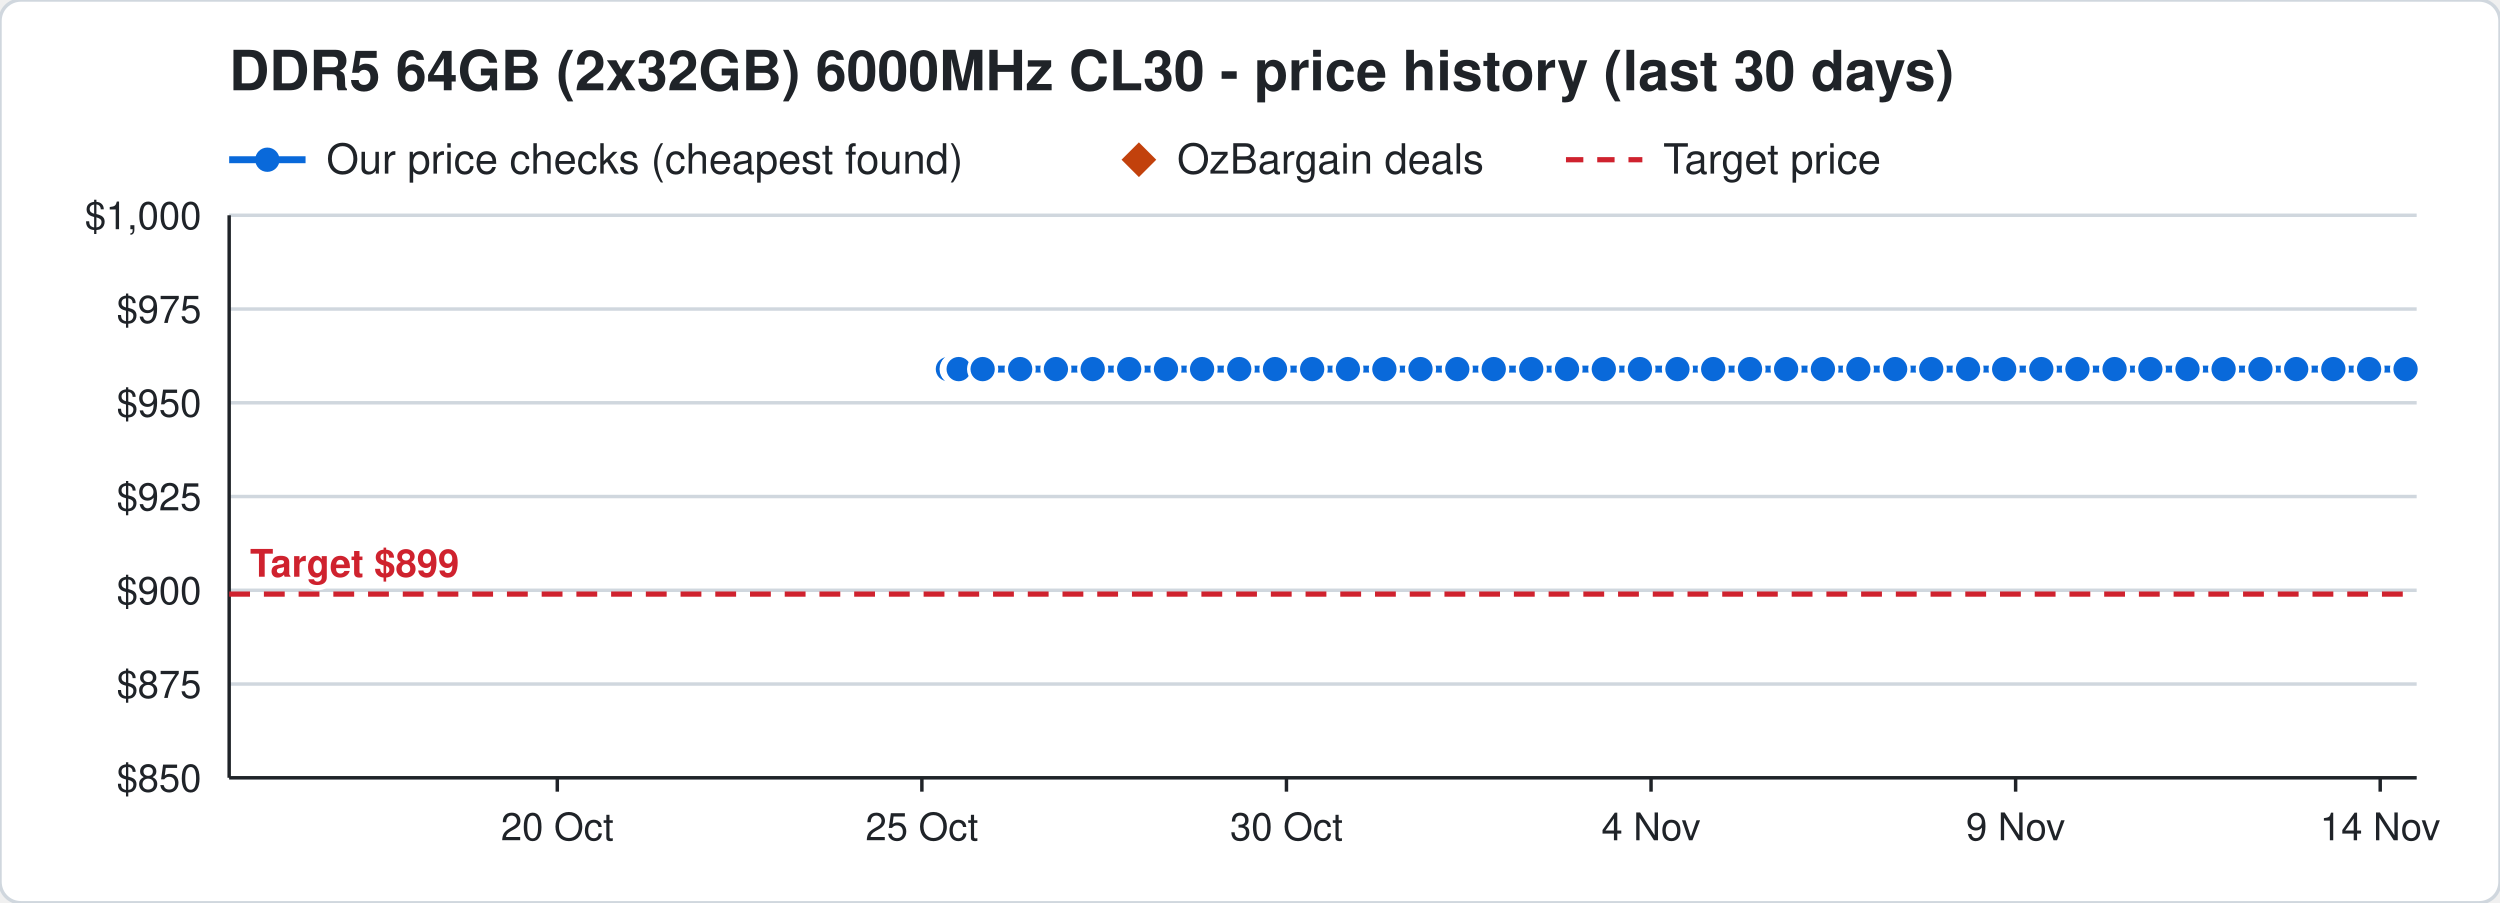
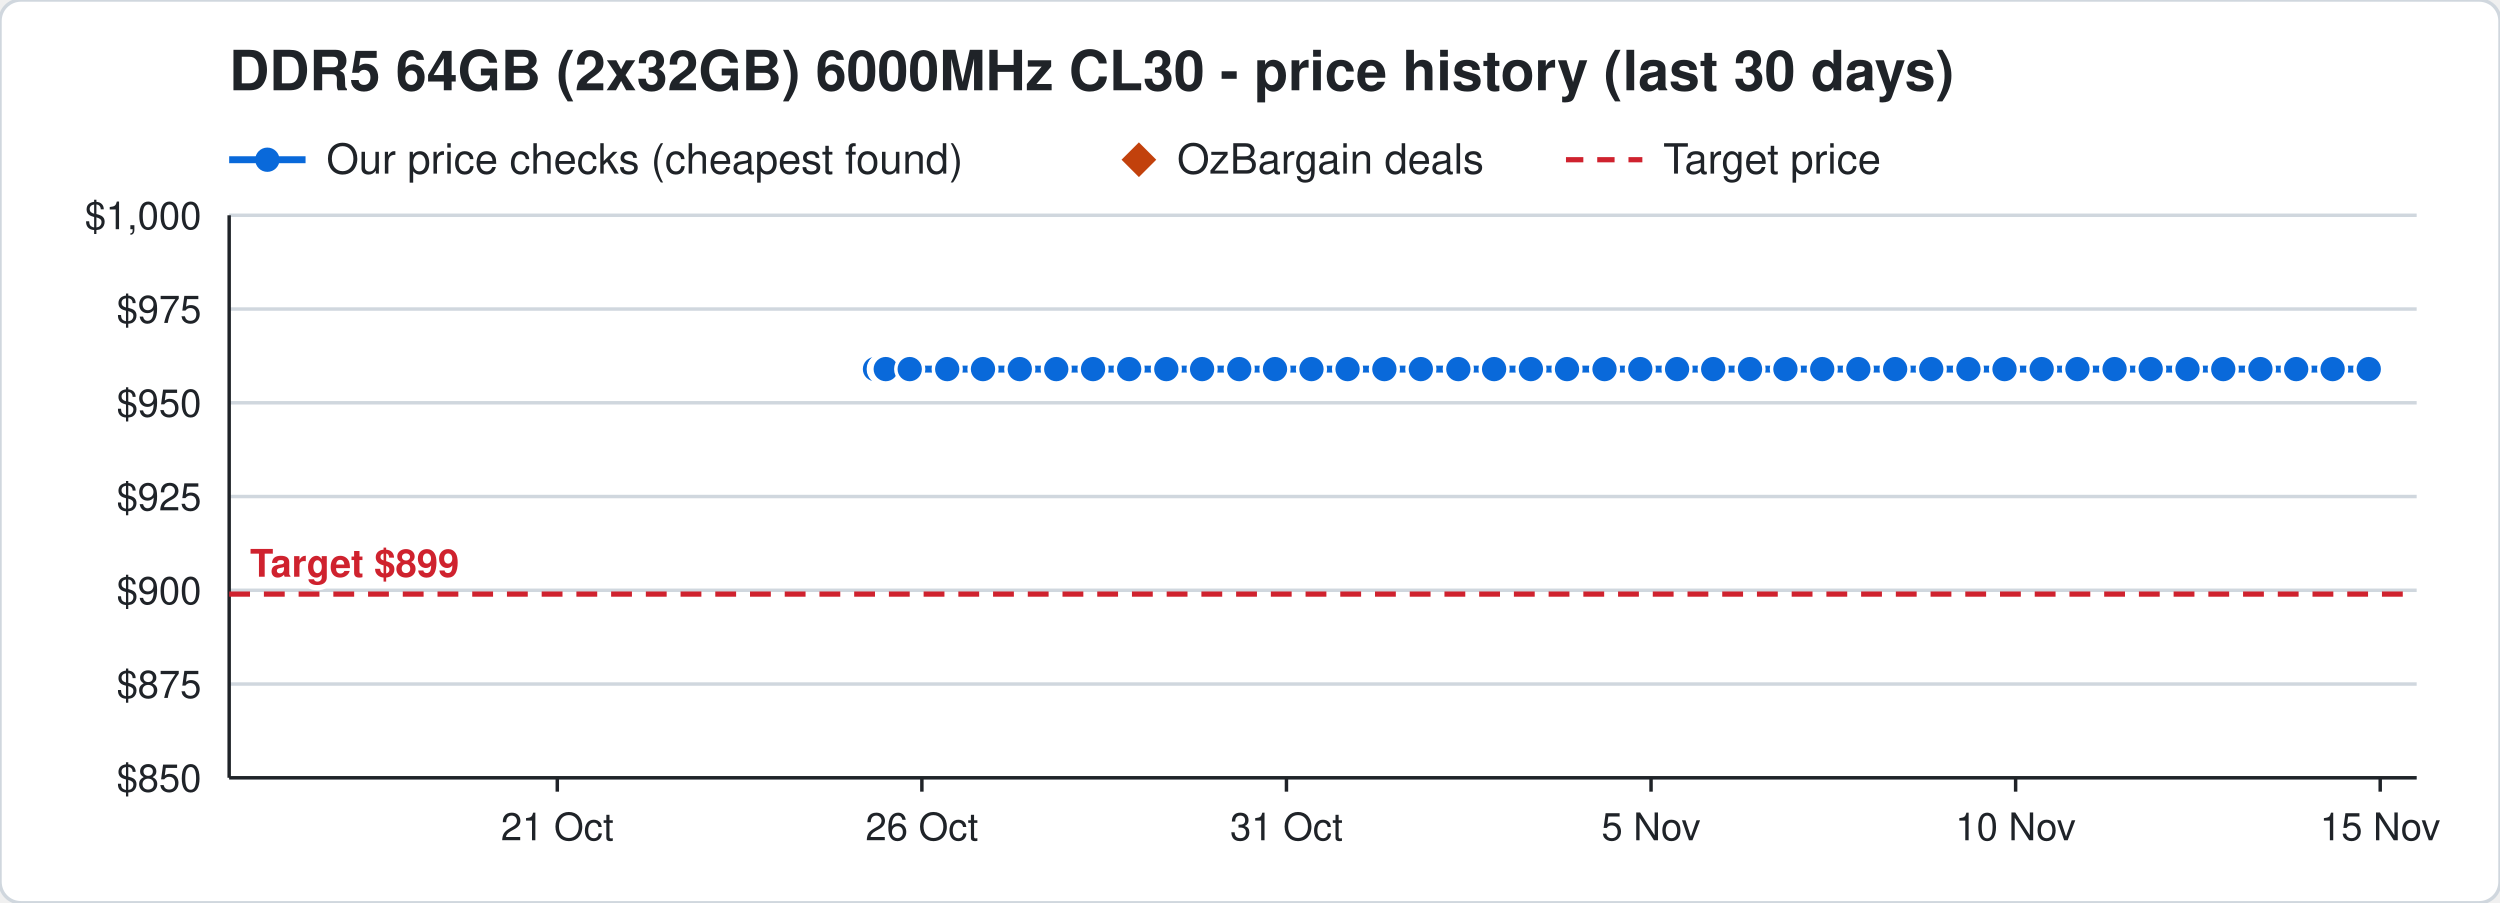
<svg xmlns="http://www.w3.org/2000/svg" width="720" height="260" viewBox="0 0 720 260" font-family="Segoe UI, Helvetica, Arial, sans-serif">
  <rect width="720" height="260" rx="6" fill="#ffffff" stroke="#d0d7de" />
  <text x="66" y="26" font-size="16" font-weight="700" fill="#1f2328">DDR5 64GB (2x32GB) 6000MHz CL30 - price history (last 30 days)</text>
  <line x1="66" y1="46" x2="88" y2="46" stroke="#0969da" stroke-width="2" />
  <circle cx="77" cy="46" r="3.5" fill="#0969da" />
  <text x="94" y="50" font-size="12" fill="#1f2328">Our price checks (cheapest found)</text>
  <path d="M328 41 l5 5 l-5 5 l-5 -5 z" fill="#c2410c" />
  <text x="339" y="50" font-size="12" fill="#1f2328">OzBargain deals</text>
  <line x1="451" y1="46" x2="473" y2="46" stroke="#cf222e" stroke-width="1.5" stroke-dasharray="5 4" />
  <text x="479" y="50" font-size="12" fill="#1f2328">Target price</text>
  <line x1="66" y1="224.0" x2="696" y2="224.0" stroke="#d0d7de" />
  <text x="58" y="228.0" font-size="11" text-anchor="end" fill="#1f2328">$850</text>
  <line x1="66" y1="197.0" x2="696" y2="197.0" stroke="#d0d7de" />
  <text x="58" y="201.0" font-size="11" text-anchor="end" fill="#1f2328">$875</text>
  <line x1="66" y1="170.0" x2="696" y2="170.0" stroke="#d0d7de" />
  <text x="58" y="174.0" font-size="11" text-anchor="end" fill="#1f2328">$900</text>
  <line x1="66" y1="143.0" x2="696" y2="143.0" stroke="#d0d7de" />
  <text x="58" y="147.0" font-size="11" text-anchor="end" fill="#1f2328">$925</text>
  <line x1="66" y1="116.0" x2="696" y2="116.0" stroke="#d0d7de" />
  <text x="58" y="120.0" font-size="11" text-anchor="end" fill="#1f2328">$950</text>
  <line x1="66" y1="89.0" x2="696" y2="89.0" stroke="#d0d7de" />
  <text x="58" y="93.0" font-size="11" text-anchor="end" fill="#1f2328">$975</text>
  <line x1="66" y1="62.0" x2="696" y2="62.0" stroke="#d0d7de" />
  <text x="58" y="66.0" font-size="11" text-anchor="end" fill="#1f2328">$1,000</text>
  <line x1="685.5" y1="224" x2="685.5" y2="228" stroke="#1f2328" />
-   <text x="685.5" y="242" font-size="11" text-anchor="middle" fill="#1f2328">14 Nov</text>
+   <text x="685.5" y="242" font-size="11" text-anchor="middle" fill="#1f2328">15 Nov</text>
  <line x1="580.5" y1="224" x2="580.5" y2="228" stroke="#1f2328" />
-   <text x="580.5" y="242" font-size="11" text-anchor="middle" fill="#1f2328">9 Nov</text>
+   <text x="580.5" y="242" font-size="11" text-anchor="middle" fill="#1f2328">10 Nov</text>
  <line x1="475.5" y1="224" x2="475.5" y2="228" stroke="#1f2328" />
-   <text x="475.5" y="242" font-size="11" text-anchor="middle" fill="#1f2328">4 Nov</text>
+   <text x="475.5" y="242" font-size="11" text-anchor="middle" fill="#1f2328">5 Nov</text>
  <line x1="370.5" y1="224" x2="370.5" y2="228" stroke="#1f2328" />
-   <text x="370.5" y="242" font-size="11" text-anchor="middle" fill="#1f2328">30 Oct</text>
+   <text x="370.5" y="242" font-size="11" text-anchor="middle" fill="#1f2328">31 Oct</text>
  <line x1="265.5" y1="224" x2="265.5" y2="228" stroke="#1f2328" />
-   <text x="265.5" y="242" font-size="11" text-anchor="middle" fill="#1f2328">25 Oct</text>
+   <text x="265.5" y="242" font-size="11" text-anchor="middle" fill="#1f2328">26 Oct</text>
  <line x1="160.5" y1="224" x2="160.5" y2="228" stroke="#1f2328" />
-   <text x="160.5" y="242" font-size="11" text-anchor="middle" fill="#1f2328">20 Oct</text>
+   <text x="160.5" y="242" font-size="11" text-anchor="middle" fill="#1f2328">21 Oct</text>
  <line x1="66" y1="224" x2="696" y2="224" stroke="#1f2328" />
  <line x1="66" y1="62" x2="66" y2="224" stroke="#1f2328" />
  <line x1="66" y1="171.1" x2="696" y2="171.1" stroke="#cf222e" stroke-width="1.5" stroke-dasharray="6 4" />
  <text x="72" y="166.1" font-size="11" font-weight="700" text-anchor="start" fill="#cf222e" stroke="#ffffff" stroke-width="3" paint-order="stroke">Target $899</text>
-   <polyline points="273.0,106.3 275.1,106.3 275.2,106.3 275.9,106.3 276.0,106.3 276.1,106.3 283.0,106.3 293.8,106.3 304.1,106.3 314.7,106.3 325.2,106.3 335.8,106.3 346.2,106.3 356.9,106.3 367.2,106.3 377.9,106.3 388.2,106.3 398.7,106.3 409.1,106.3 419.7,106.3 430.2,106.3 441.0,106.3 451.3,106.3 461.9,106.3 472.3,106.3 483.1,106.3 493.4,106.3 504.0,106.3 514.4,106.3 525.0,106.3 535.2,106.3 545.8,106.3 556.2,106.3 566.8,106.3 577.2,106.3 587.9,106.3 598.3,106.3 609.0,106.3 619.3,106.3 630.0,106.3 640.4,106.3 651.0,106.3 661.3,106.3 672.0,106.3 682.3,106.3 692.8,106.3" fill="none" stroke="#0969da" stroke-width="2" />
-   <circle cx="273.0" cy="106.3" r="4" fill="#0969da" stroke="#ffffff" stroke-width="1" />
-   <circle cx="275.1" cy="106.3" r="4" fill="#0969da" stroke="#ffffff" stroke-width="1" />
-   <circle cx="275.2" cy="106.3" r="4" fill="#0969da" stroke="#ffffff" stroke-width="1" />
-   <circle cx="275.9" cy="106.3" r="4" fill="#0969da" stroke="#ffffff" stroke-width="1" />
-   <circle cx="276.0" cy="106.3" r="4" fill="#0969da" stroke="#ffffff" stroke-width="1" />
-   <circle cx="276.1" cy="106.3" r="4" fill="#0969da" stroke="#ffffff" stroke-width="1" />
-   <circle cx="283.0" cy="106.3" r="4" fill="#0969da" stroke="#ffffff" stroke-width="1" />
-   <circle cx="293.8" cy="106.3" r="4" fill="#0969da" stroke="#ffffff" stroke-width="1" />
-   <circle cx="304.1" cy="106.3" r="4" fill="#0969da" stroke="#ffffff" stroke-width="1" />
-   <circle cx="314.7" cy="106.3" r="4" fill="#0969da" stroke="#ffffff" stroke-width="1" />
+   <polyline points="252.0,106.3 254.1,106.3 254.2,106.3 254.9,106.3 255.0,106.3 255.1,106.3 262.0,106.3 272.8,106.3 283.1,106.3 293.7,106.3 304.2,106.3 314.8,106.3 325.2,106.3 335.9,106.3 346.2,106.3 356.9,106.3 367.2,106.3 377.7,106.3 388.1,106.3 398.7,106.3 409.2,106.3 420.0,106.3 430.3,106.3 440.9,106.3 451.3,106.3 462.1,106.3 472.4,106.3 483.0,106.3 493.4,106.3 504.0,106.3 514.2,106.3 524.8,106.3 535.2,106.3 545.8,106.3 556.2,106.3 566.9,106.3 577.3,106.3 588.0,106.3 598.3,106.3 609.0,106.3 619.4,106.3 630.0,106.3 640.3,106.3 651.0,106.3 661.3,106.3 671.8,106.3 682.2,106.3" fill="none" stroke="#0969da" stroke-width="2" />
+   <circle cx="252.0" cy="106.3" r="4" fill="#0969da" stroke="#ffffff" stroke-width="1" />
+   <circle cx="254.1" cy="106.3" r="4" fill="#0969da" stroke="#ffffff" stroke-width="1" />
+   <circle cx="254.2" cy="106.3" r="4" fill="#0969da" stroke="#ffffff" stroke-width="1" />
+   <circle cx="254.9" cy="106.3" r="4" fill="#0969da" stroke="#ffffff" stroke-width="1" />
+   <circle cx="255.0" cy="106.3" r="4" fill="#0969da" stroke="#ffffff" stroke-width="1" />
+   <circle cx="255.1" cy="106.3" r="4" fill="#0969da" stroke="#ffffff" stroke-width="1" />
+   <circle cx="262.0" cy="106.3" r="4" fill="#0969da" stroke="#ffffff" stroke-width="1" />
+   <circle cx="272.8" cy="106.3" r="4" fill="#0969da" stroke="#ffffff" stroke-width="1" />
+   <circle cx="283.1" cy="106.3" r="4" fill="#0969da" stroke="#ffffff" stroke-width="1" />
+   <circle cx="293.7" cy="106.3" r="4" fill="#0969da" stroke="#ffffff" stroke-width="1" />
+   <circle cx="304.2" cy="106.3" r="4" fill="#0969da" stroke="#ffffff" stroke-width="1" />
+   <circle cx="314.8" cy="106.3" r="4" fill="#0969da" stroke="#ffffff" stroke-width="1" />
  <circle cx="325.2" cy="106.3" r="4" fill="#0969da" stroke="#ffffff" stroke-width="1" />
-   <circle cx="335.8" cy="106.3" r="4" fill="#0969da" stroke="#ffffff" stroke-width="1" />
+   <circle cx="335.9" cy="106.3" r="4" fill="#0969da" stroke="#ffffff" stroke-width="1" />
  <circle cx="346.2" cy="106.3" r="4" fill="#0969da" stroke="#ffffff" stroke-width="1" />
  <circle cx="356.9" cy="106.3" r="4" fill="#0969da" stroke="#ffffff" stroke-width="1" />
  <circle cx="367.2" cy="106.3" r="4" fill="#0969da" stroke="#ffffff" stroke-width="1" />
-   <circle cx="377.9" cy="106.3" r="4" fill="#0969da" stroke="#ffffff" stroke-width="1" />
-   <circle cx="388.2" cy="106.3" r="4" fill="#0969da" stroke="#ffffff" stroke-width="1" />
+   <circle cx="377.7" cy="106.3" r="4" fill="#0969da" stroke="#ffffff" stroke-width="1" />
+   <circle cx="388.1" cy="106.3" r="4" fill="#0969da" stroke="#ffffff" stroke-width="1" />
  <circle cx="398.7" cy="106.3" r="4" fill="#0969da" stroke="#ffffff" stroke-width="1" />
-   <circle cx="409.1" cy="106.3" r="4" fill="#0969da" stroke="#ffffff" stroke-width="1" />
-   <circle cx="419.7" cy="106.3" r="4" fill="#0969da" stroke="#ffffff" stroke-width="1" />
-   <circle cx="430.2" cy="106.3" r="4" fill="#0969da" stroke="#ffffff" stroke-width="1" />
-   <circle cx="441.0" cy="106.3" r="4" fill="#0969da" stroke="#ffffff" stroke-width="1" />
+   <circle cx="409.2" cy="106.3" r="4" fill="#0969da" stroke="#ffffff" stroke-width="1" />
+   <circle cx="420.0" cy="106.3" r="4" fill="#0969da" stroke="#ffffff" stroke-width="1" />
+   <circle cx="430.3" cy="106.3" r="4" fill="#0969da" stroke="#ffffff" stroke-width="1" />
+   <circle cx="440.9" cy="106.3" r="4" fill="#0969da" stroke="#ffffff" stroke-width="1" />
  <circle cx="451.3" cy="106.3" r="4" fill="#0969da" stroke="#ffffff" stroke-width="1" />
-   <circle cx="461.9" cy="106.3" r="4" fill="#0969da" stroke="#ffffff" stroke-width="1" />
-   <circle cx="472.3" cy="106.3" r="4" fill="#0969da" stroke="#ffffff" stroke-width="1" />
-   <circle cx="483.1" cy="106.3" r="4" fill="#0969da" stroke="#ffffff" stroke-width="1" />
+   <circle cx="462.1" cy="106.3" r="4" fill="#0969da" stroke="#ffffff" stroke-width="1" />
+   <circle cx="472.4" cy="106.3" r="4" fill="#0969da" stroke="#ffffff" stroke-width="1" />
+   <circle cx="483.0" cy="106.3" r="4" fill="#0969da" stroke="#ffffff" stroke-width="1" />
  <circle cx="493.4" cy="106.3" r="4" fill="#0969da" stroke="#ffffff" stroke-width="1" />
  <circle cx="504.0" cy="106.3" r="4" fill="#0969da" stroke="#ffffff" stroke-width="1" />
-   <circle cx="514.4" cy="106.3" r="4" fill="#0969da" stroke="#ffffff" stroke-width="1" />
-   <circle cx="525.0" cy="106.3" r="4" fill="#0969da" stroke="#ffffff" stroke-width="1" />
+   <circle cx="514.2" cy="106.3" r="4" fill="#0969da" stroke="#ffffff" stroke-width="1" />
+   <circle cx="524.8" cy="106.3" r="4" fill="#0969da" stroke="#ffffff" stroke-width="1" />
  <circle cx="535.2" cy="106.3" r="4" fill="#0969da" stroke="#ffffff" stroke-width="1" />
  <circle cx="545.8" cy="106.3" r="4" fill="#0969da" stroke="#ffffff" stroke-width="1" />
  <circle cx="556.2" cy="106.3" r="4" fill="#0969da" stroke="#ffffff" stroke-width="1" />
-   <circle cx="566.8" cy="106.3" r="4" fill="#0969da" stroke="#ffffff" stroke-width="1" />
-   <circle cx="577.2" cy="106.3" r="4" fill="#0969da" stroke="#ffffff" stroke-width="1" />
-   <circle cx="587.9" cy="106.3" r="4" fill="#0969da" stroke="#ffffff" stroke-width="1" />
+   <circle cx="566.9" cy="106.3" r="4" fill="#0969da" stroke="#ffffff" stroke-width="1" />
+   <circle cx="577.3" cy="106.3" r="4" fill="#0969da" stroke="#ffffff" stroke-width="1" />
+   <circle cx="588.0" cy="106.3" r="4" fill="#0969da" stroke="#ffffff" stroke-width="1" />
  <circle cx="598.3" cy="106.3" r="4" fill="#0969da" stroke="#ffffff" stroke-width="1" />
  <circle cx="609.0" cy="106.3" r="4" fill="#0969da" stroke="#ffffff" stroke-width="1" />
-   <circle cx="619.3" cy="106.3" r="4" fill="#0969da" stroke="#ffffff" stroke-width="1" />
+   <circle cx="619.4" cy="106.3" r="4" fill="#0969da" stroke="#ffffff" stroke-width="1" />
  <circle cx="630.0" cy="106.3" r="4" fill="#0969da" stroke="#ffffff" stroke-width="1" />
-   <circle cx="640.4" cy="106.3" r="4" fill="#0969da" stroke="#ffffff" stroke-width="1" />
+   <circle cx="640.3" cy="106.3" r="4" fill="#0969da" stroke="#ffffff" stroke-width="1" />
  <circle cx="651.0" cy="106.3" r="4" fill="#0969da" stroke="#ffffff" stroke-width="1" />
  <circle cx="661.3" cy="106.3" r="4" fill="#0969da" stroke="#ffffff" stroke-width="1" />
-   <circle cx="672.0" cy="106.3" r="4" fill="#0969da" stroke="#ffffff" stroke-width="1" />
-   <circle cx="682.3" cy="106.3" r="4" fill="#0969da" stroke="#ffffff" stroke-width="1" />
-   <circle cx="692.8" cy="106.3" r="4" fill="#0969da" stroke="#ffffff" stroke-width="1" />
+   <circle cx="671.8" cy="106.3" r="4" fill="#0969da" stroke="#ffffff" stroke-width="1" />
+   <circle cx="682.2" cy="106.3" r="4" fill="#0969da" stroke="#ffffff" stroke-width="1" />
</svg>
